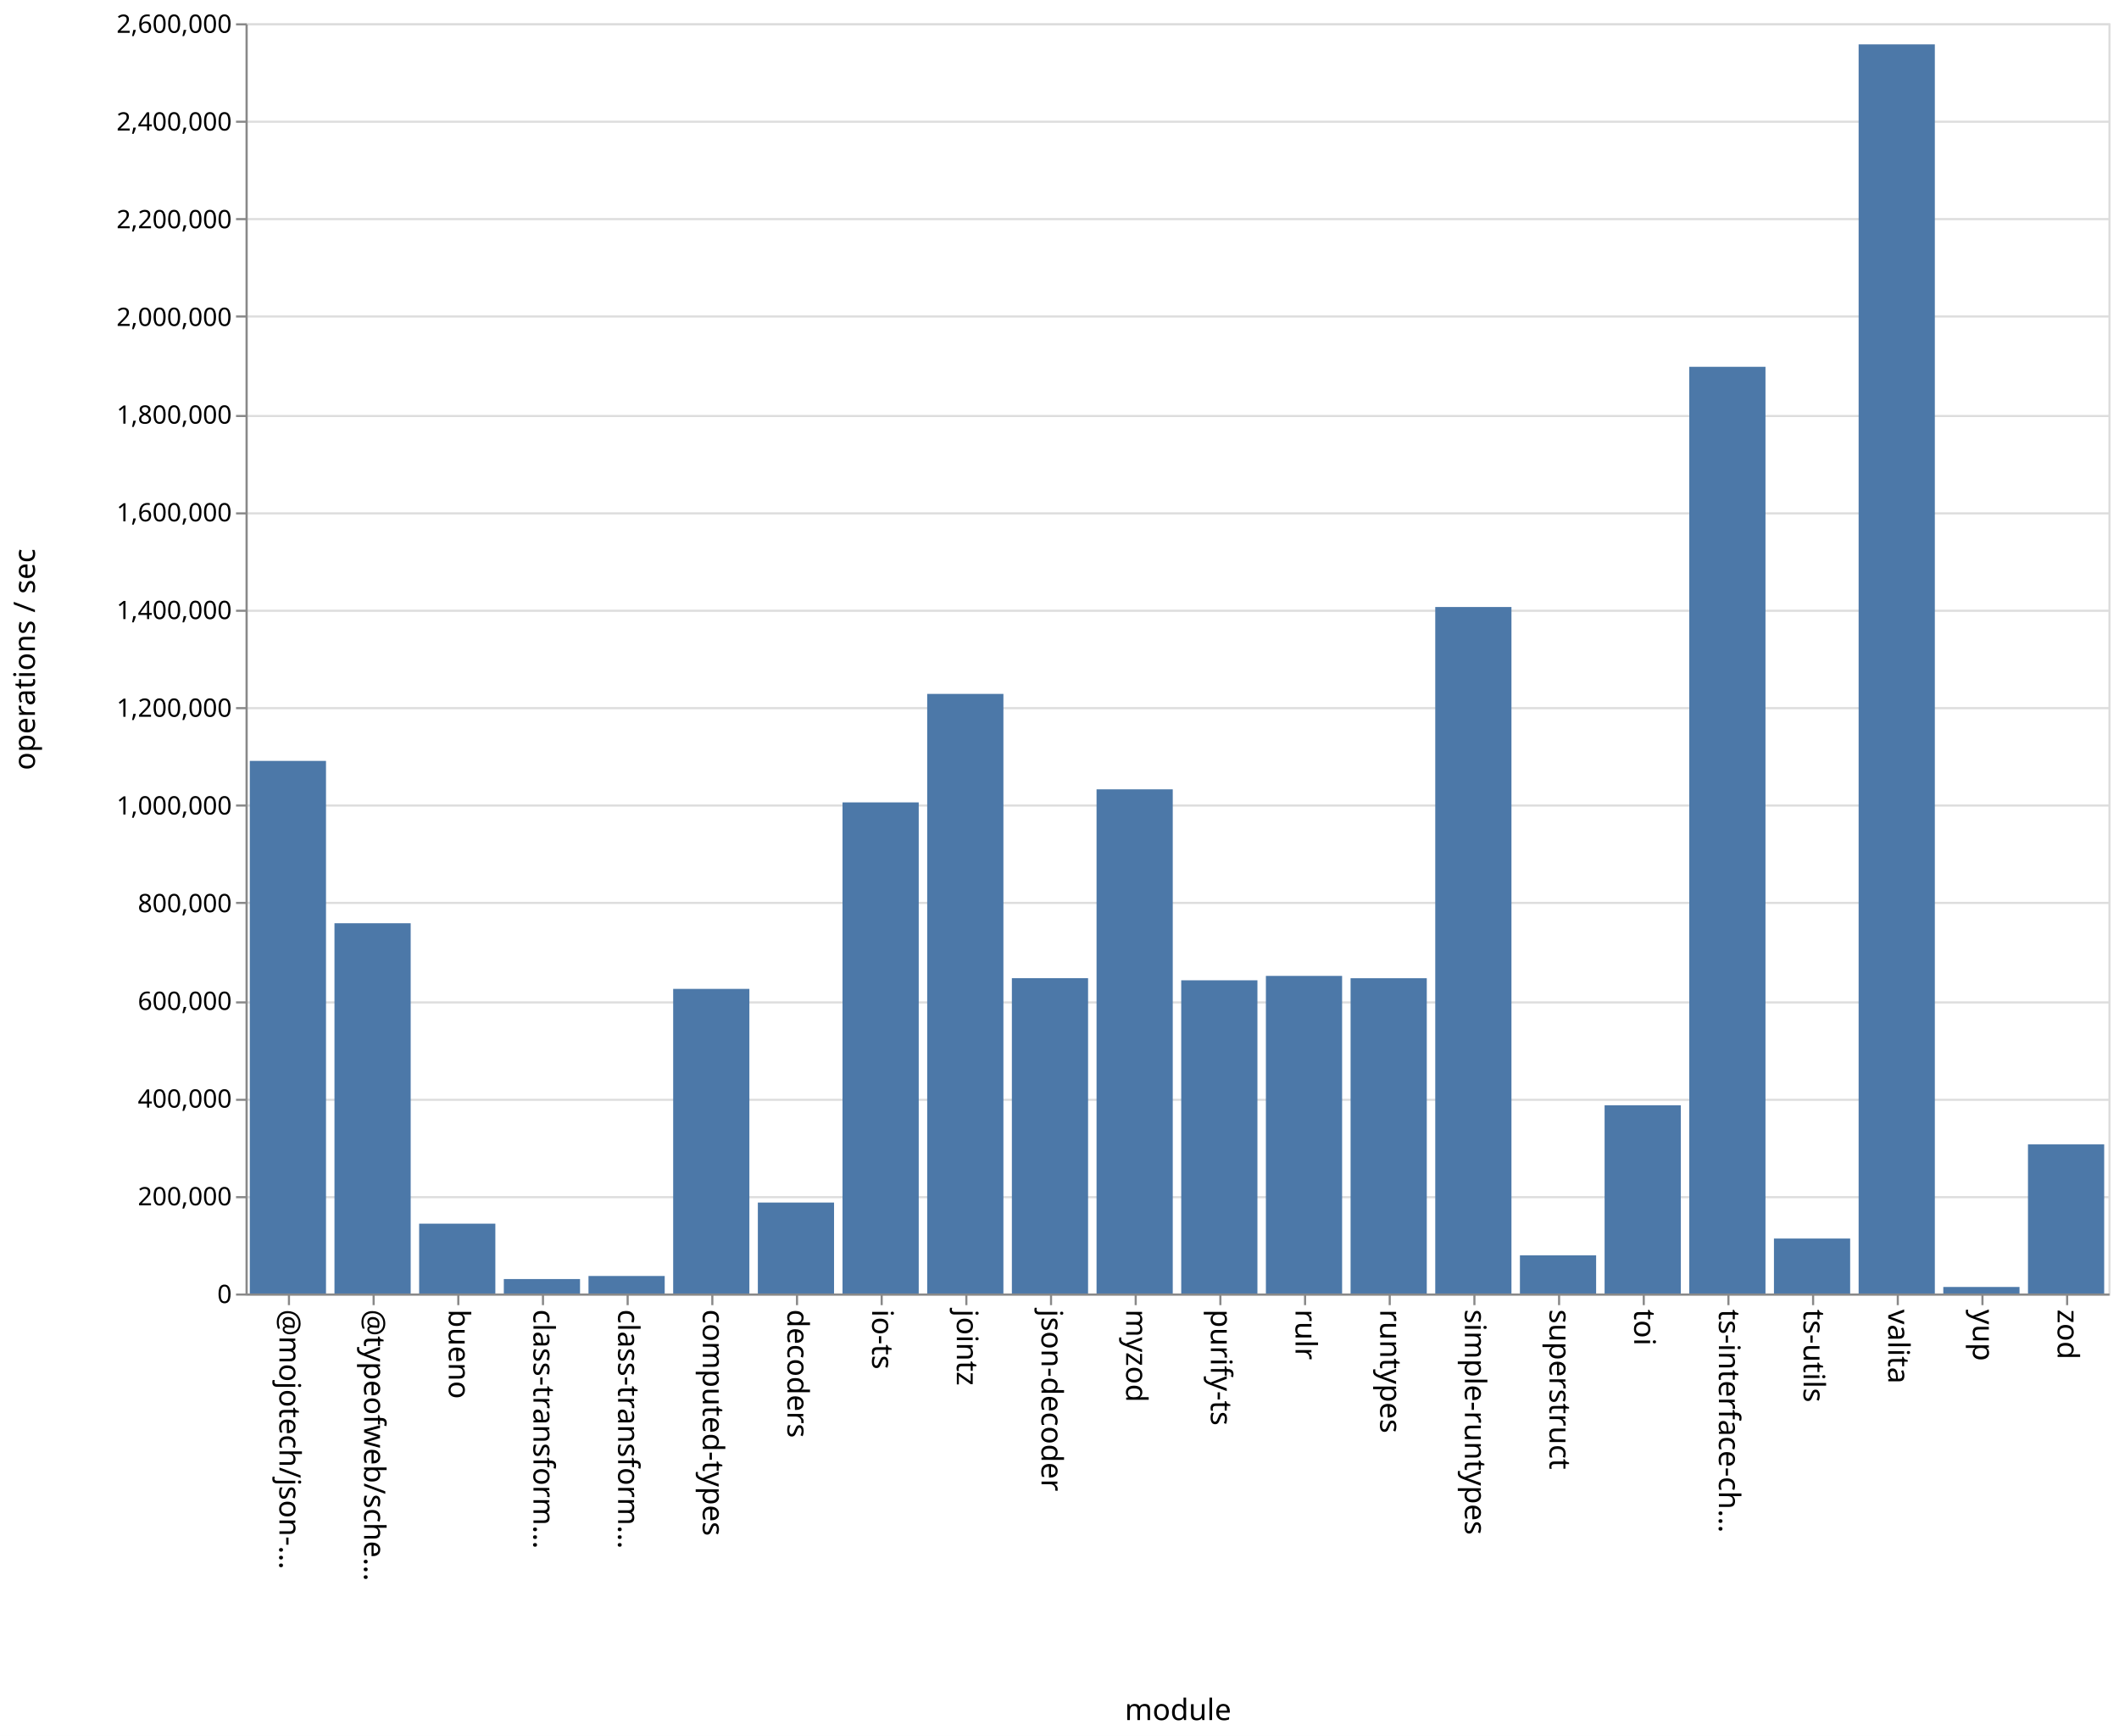
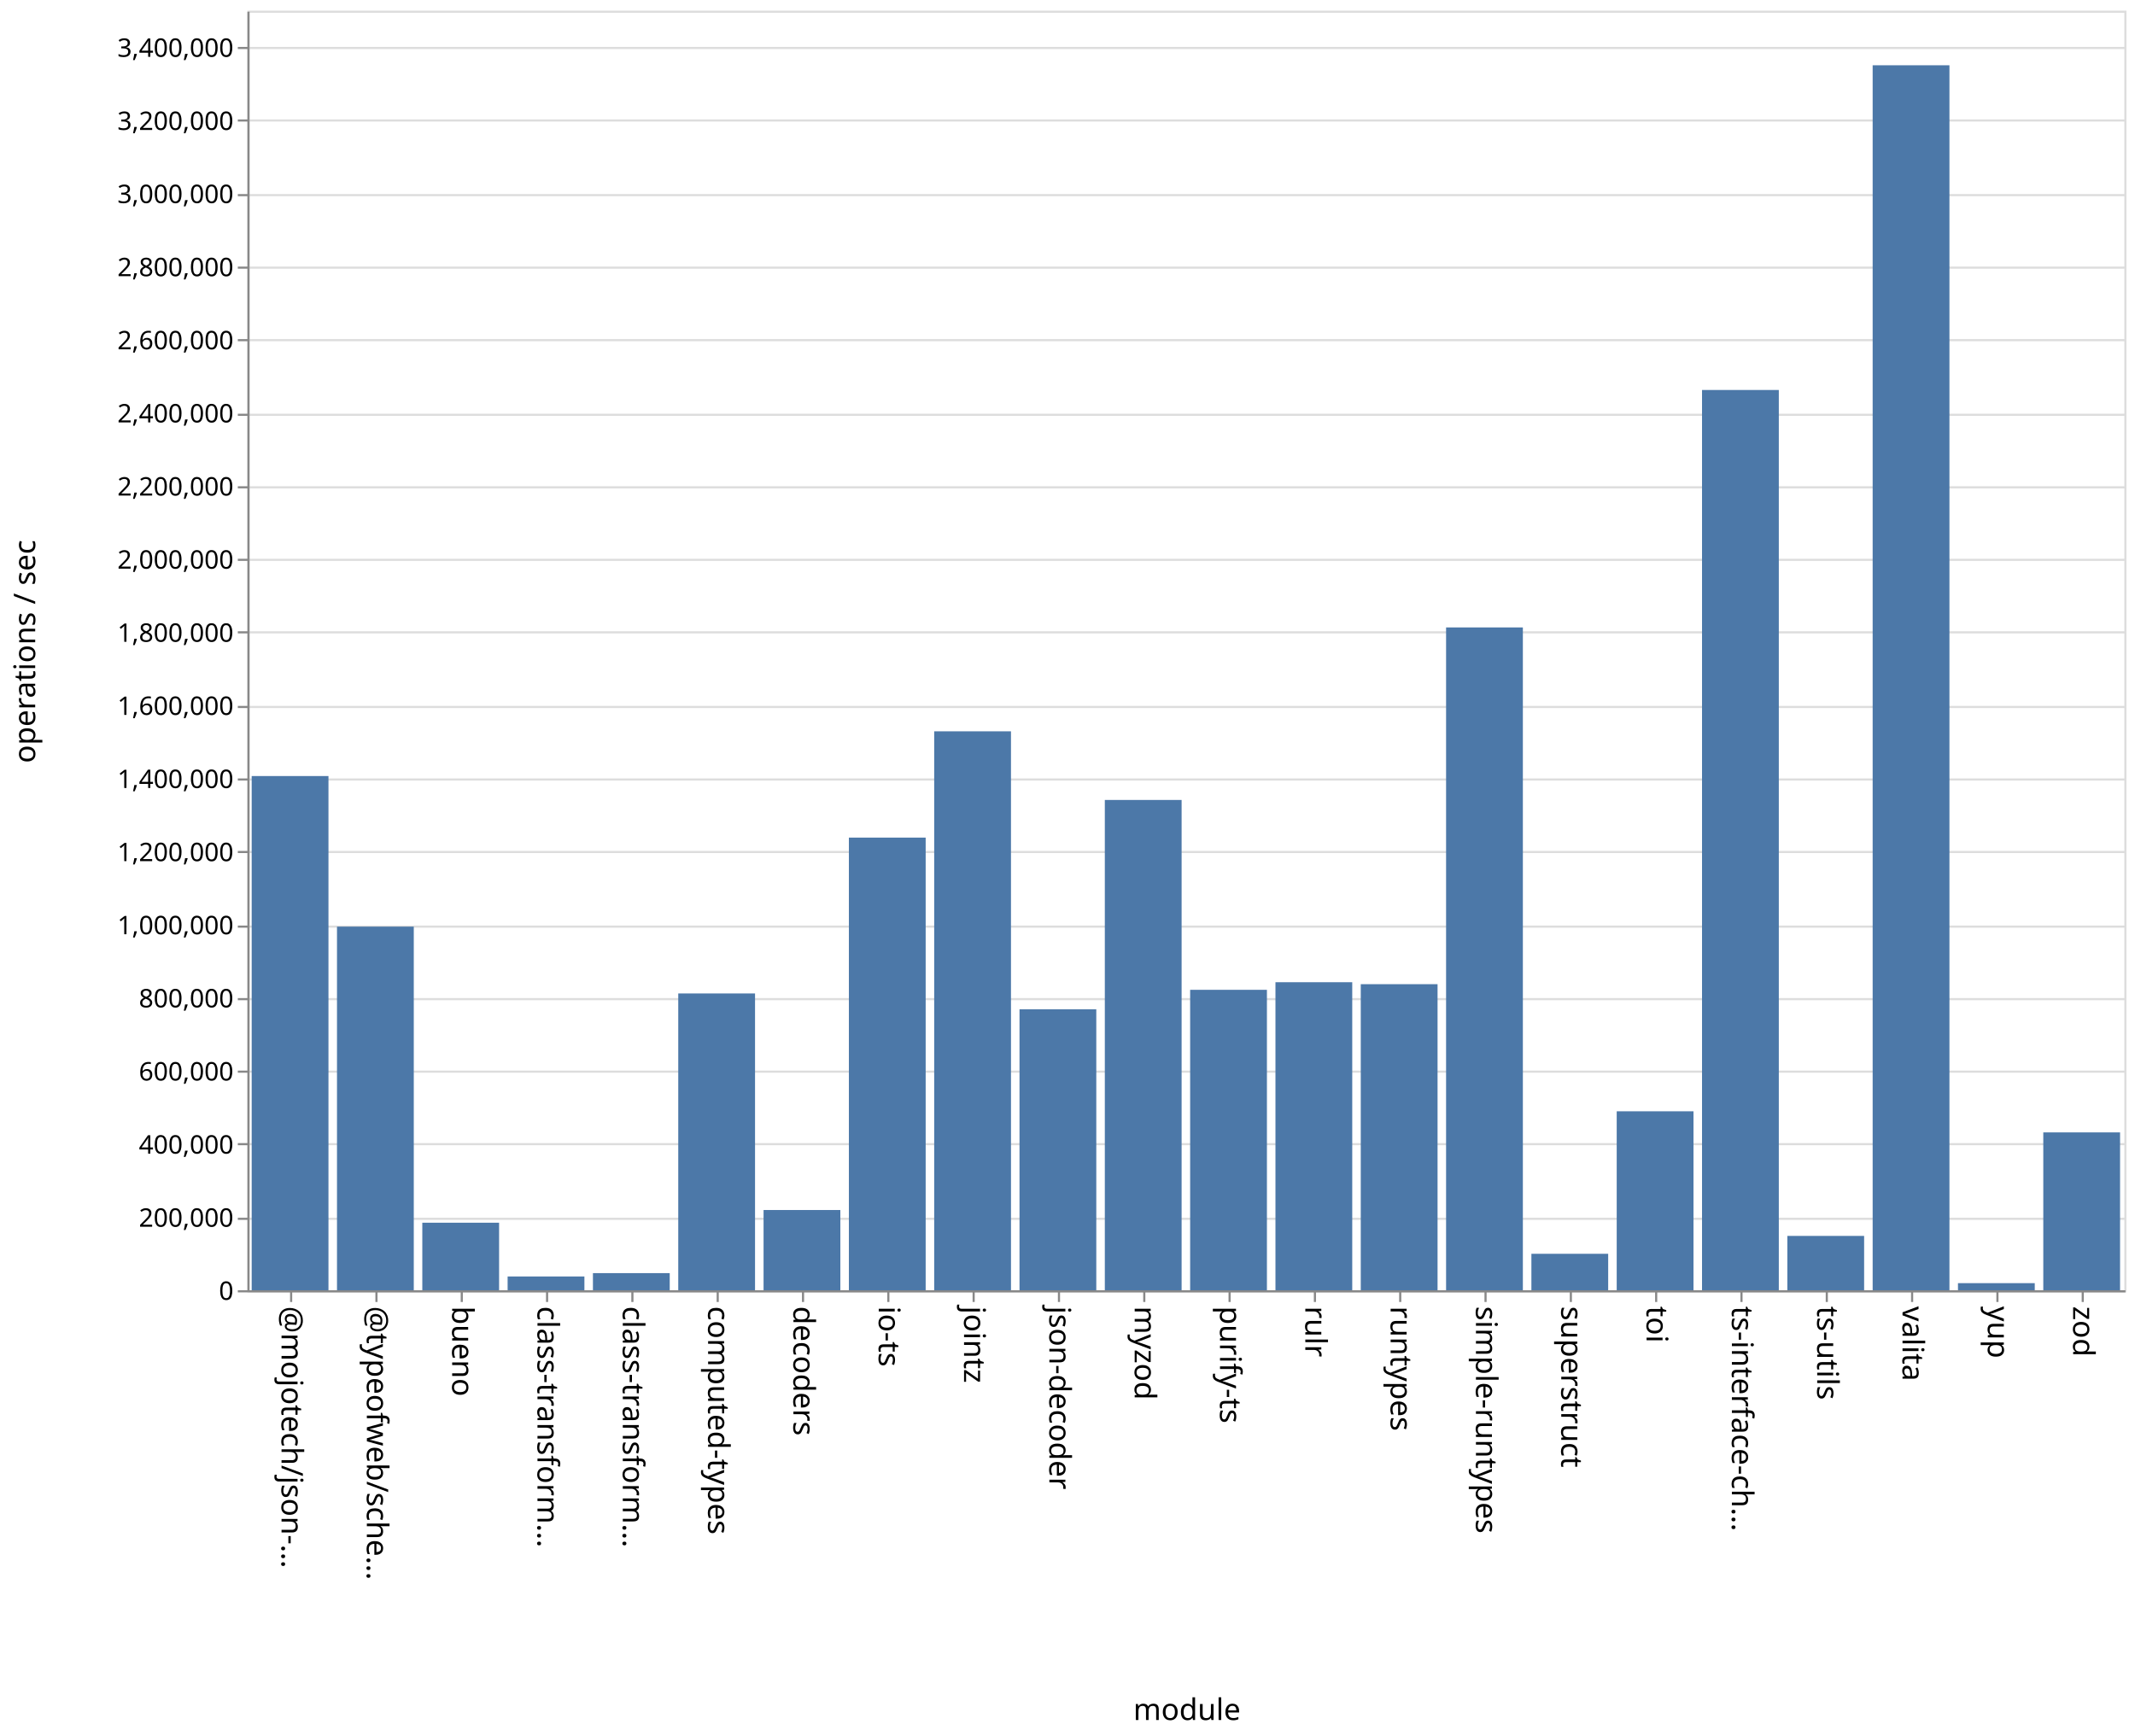
- <svg xmlns="http://www.w3.org/2000/svg" class="marks" width="1001" height="820">
-   <path fill="#fff" d="M0 0h1001v820H0z" />
+ <svg xmlns="http://www.w3.org/2000/svg" class="marks" width="1001" height="814">
+   <path fill="#fff" d="M0 0h1001v814H0z" />
  <g class="mark-group role-frame root" aria-roledescription="group mark container" fill="none" stroke-miterlimit="10">
-     <path class="background" aria-hidden="true" d="M116.5 11.5h880v600h-880Z" stroke="#ddd" />
-     <g class="mark-group role-axis" aria-roledescription="axis" aria-label="Y-axis for a linear scale with values from 0 to 2,600,000">
-       <path class="background" aria-hidden="true" d="M116.5 11.5Z" pointer-events="none" />
+     <path class="background" aria-hidden="true" d="M116.5 5.5h880v600h-880Z" stroke="#ddd" />
+     <g class="mark-group role-axis" aria-roledescription="axis" aria-label="Y-axis for a linear scale with values from 0 to 3,500,000">
+       <path class="background" aria-hidden="true" d="M116.5 5.5Z" pointer-events="none" />
      <g class="mark-rule role-axis-grid" pointer-events="none" stroke="#ddd">
-         <path d="M116.5 611.5h880M116.5 565.5h880M116.5 519.5h880M116.5 473.5h880M116.5 426.5h880M116.5 380.5h880M116.5 334.5h880M116.5 288.5h880M116.5 242.5h880M116.5 196.5h880M116.5 149.5h880M116.5 103.5h880M116.5 57.5h880M116.5 11.5h880" />
+         <path d="M116.5 605.5h880M116.5 571.5h880M116.5 536.5h880M116.5 502.5h880M116.5 468.5h880M116.5 434.5h880M116.5 399.5h880M116.5 365.5h880M116.5 331.5h880M116.5 296.5h880M116.5 262.5h880M116.5 228.5h880M116.5 194.5h880M116.5 159.5h880M116.5 125.5h880M116.5 91.5h880M116.5 56.5h880M116.5 22.5h880" />
      </g>
    </g>
    <g pointer-events="none" class="mark-group role-axis" aria-roledescription="axis" aria-label="X-axis titled 'module' for a discrete scale with 22 values: @mojotech/json-type-validation, @typeofweb/schema, bueno, class-transformer-validator-async, class-transformer-validator-sync, ending with zod">
-       <path class="background" aria-hidden="true" d="M116.5 611.5Z" />
+       <path class="background" aria-hidden="true" d="M116.5 605.5Z" />
      <g class="mark-rule role-axis-tick" stroke="#888">
-         <path d="M136.5 611.5v5M176.5 611.5v5M216.5 611.5v5M256.5 611.5v5M296.5 611.5v5M336.5 611.5v5M376.5 611.5v5M416.5 611.5v5M456.5 611.5v5M496.5 611.5v5M536.5 611.5v5M576.5 611.5v5M616.5 611.5v5M656.5 611.5v5M696.5 611.5v5M736.5 611.5v5M776.5 611.5v5M816.5 611.5v5M856.5 611.5v5M896.5 611.5v5M936.5 611.5v5M976.5 611.5v5" />
+         <path d="M136.5 605.5v5M176.5 605.5v5M216.5 605.5v5M256.5 605.5v5M296.5 605.5v5M336.5 605.5v5M376.5 605.5v5M416.5 605.5v5M456.5 605.5v5M496.5 605.5v5M536.5 605.5v5M576.5 605.5v5M616.5 605.5v5M656.5 605.5v5M696.5 605.5v5M736.5 605.5v5M776.5 605.5v5M816.5 605.5v5M856.5 605.5v5M896.5 605.5v5M936.5 605.5v5M976.5 605.5v5" />
      </g>
      <g class="mark-text role-axis-label" font-family="sans-serif" font-size="14" fill="#000">
-         <text transform="rotate(90 -243.25 375.25)">@mojotech/json-…</text>
-         <text transform="rotate(90 -223.25 395.25)">@typeofweb/sche…</text>
-         <text transform="rotate(90 -203.25 415.25)">bueno</text>
-         <text transform="rotate(90 -183.25 435.25)">class-transform…</text>
-         <text transform="rotate(90 -163.25 455.25)">class-transform…</text>
-         <text transform="rotate(90 -143.25 475.25)">computed-types</text>
-         <text transform="rotate(90 -123.25 495.25)">decoders</text>
-         <text transform="rotate(90 -103.25 515.25)">io-ts</text>
-         <text transform="rotate(90 -83.25 535.25)">jointz</text>
-         <text transform="rotate(90 -63.25 555.25)">json-decoder</text>
-         <text transform="rotate(90 -43.25 575.25)">myzod</text>
-         <text transform="rotate(90 -23.25 595.25)">purify-ts</text>
-         <text transform="rotate(90 -3.25 615.25)">rulr</text>
-         <text transform="rotate(90 16.75 635.25)">runtypes</text>
-         <text transform="rotate(90 36.75 655.25)">simple-runtypes</text>
-         <text transform="rotate(90 56.75 675.25)">superstruct</text>
-         <text transform="rotate(90 76.75 695.25)">toi</text>
-         <text transform="rotate(90 96.75 715.25)">ts-interface-ch…</text>
-         <text transform="rotate(90 116.75 735.25)">ts-utils</text>
-         <text transform="rotate(90 136.75 755.25)">valita</text>
-         <text transform="rotate(90 156.75 775.25)">yup</text>
-         <text transform="rotate(90 176.75 795.25)">zod</text>
+         <text transform="rotate(90 -240.25 372.25)">@mojotech/json-…</text>
+         <text transform="rotate(90 -220.25 392.25)">@typeofweb/sche…</text>
+         <text transform="rotate(90 -200.25 412.25)">bueno</text>
+         <text transform="rotate(90 -180.25 432.25)">class-transform…</text>
+         <text transform="rotate(90 -160.25 452.25)">class-transform…</text>
+         <text transform="rotate(90 -140.25 472.25)">computed-types</text>
+         <text transform="rotate(90 -120.25 492.25)">decoders</text>
+         <text transform="rotate(90 -100.25 512.25)">io-ts</text>
+         <text transform="rotate(90 -80.25 532.25)">jointz</text>
+         <text transform="rotate(90 -60.25 552.25)">json-decoder</text>
+         <text transform="rotate(90 -40.25 572.25)">myzod</text>
+         <text transform="rotate(90 -20.25 592.25)">purify-ts</text>
+         <text transform="rotate(90 -.25 612.25)">rulr</text>
+         <text transform="rotate(90 19.75 632.25)">runtypes</text>
+         <text transform="rotate(90 39.75 652.25)">simple-runtypes</text>
+         <text transform="rotate(90 59.75 672.25)">superstruct</text>
+         <text transform="rotate(90 79.75 692.25)">toi</text>
+         <text transform="rotate(90 99.75 712.25)">ts-interface-ch…</text>
+         <text transform="rotate(90 119.75 732.25)">ts-utils</text>
+         <text transform="rotate(90 139.75 752.25)">valita</text>
+         <text transform="rotate(90 159.75 772.25)">yup</text>
+         <text transform="rotate(90 179.75 792.25)">zod</text>
      </g>
-       <path stroke="#888" d="M116.5 611.5h880" class="mark-rule role-axis-domain" />
-       <text text-anchor="middle" transform="translate(556.5 812.5)" font-family="sans-serif" font-size="14" fill="#000" class="mark-text role-axis-title">module</text>
+       <path stroke="#888" d="M116.5 605.5h880" class="mark-rule role-axis-domain" />
+       <text text-anchor="middle" transform="translate(556.5 806.5)" font-family="sans-serif" font-size="14" fill="#000" class="mark-text role-axis-title">module</text>
    </g>
-     <g pointer-events="none" class="mark-group role-axis" aria-roledescription="axis" aria-label="Y-axis titled 'operations / sec' for a linear scale with values from 0 to 2,600,000">
-       <path class="background" aria-hidden="true" d="M116.5 11.5Z" />
+     <g pointer-events="none" class="mark-group role-axis" aria-roledescription="axis" aria-label="Y-axis titled 'operations / sec' for a linear scale with values from 0 to 3,500,000">
+       <path class="background" aria-hidden="true" d="M116.5 5.5Z" />
      <g class="mark-rule role-axis-tick" stroke="#888">
-         <path d="M116.5 611.5h-5M116.5 565.5h-5M116.5 519.5h-5M116.5 473.5h-5M116.5 426.5h-5M116.5 380.5h-5M116.5 334.5h-5M116.5 288.5h-5M116.5 242.5h-5M116.5 196.5h-5M116.5 149.5h-5M116.5 103.5h-5M116.5 57.5h-5M116.5 11.5h-5" />
+         <path d="M116.5 605.5h-5M116.5 571.5h-5M116.5 536.5h-5M116.5 502.5h-5M116.5 468.5h-5M116.5 434.5h-5M116.5 399.5h-5M116.5 365.5h-5M116.5 331.5h-5M116.5 296.5h-5M116.5 262.5h-5M116.5 228.5h-5M116.5 194.5h-5M116.5 159.5h-5M116.5 125.5h-5M116.5 91.5h-5M116.5 56.5h-5M116.5 22.5h-5" />
      </g>
      <g class="mark-text role-axis-label" text-anchor="end" font-family="sans-serif" font-size="12" fill="#000">
-         <text transform="translate(109.5 615.5)">0</text>
-         <text transform="translate(109.5 569.346)">200,000</text>
-         <text transform="translate(109.5 523.192)">400,000</text>
-         <text transform="translate(109.5 477.038)">600,000</text>
-         <text transform="translate(109.5 430.885)">800,000</text>
-         <text transform="translate(109.5 384.73)">1,000,000</text>
-         <text transform="translate(109.5 338.577)">1,200,000</text>
-         <text transform="translate(109.5 292.423)">1,400,000</text>
-         <text transform="translate(109.5 246.27)">1,600,000</text>
-         <text transform="translate(109.5 200.115)">1,800,000</text>
-         <text transform="translate(109.5 153.962)">2,000,000</text>
-         <text transform="translate(109.5 107.808)">2,200,000</text>
-         <text transform="translate(109.5 61.654)">2,400,000</text>
-         <text transform="translate(109.5 15.5)">2,600,000</text>
+         <text transform="translate(109.5 609.5)">0</text>
+         <text transform="translate(109.5 575.214)">200,000</text>
+         <text transform="translate(109.5 540.929)">400,000</text>
+         <text transform="translate(109.5 506.643)">600,000</text>
+         <text transform="translate(109.5 472.357)">800,000</text>
+         <text transform="translate(109.5 438.071)">1,000,000</text>
+         <text transform="translate(109.5 403.786)">1,200,000</text>
+         <text transform="translate(109.5 369.5)">1,400,000</text>
+         <text transform="translate(109.5 335.214)">1,600,000</text>
+         <text transform="translate(109.5 300.929)">1,800,000</text>
+         <text transform="translate(109.5 266.643)">2,000,000</text>
+         <text transform="translate(109.5 232.357)">2,200,000</text>
+         <text transform="translate(109.5 198.071)">2,400,000</text>
+         <text transform="translate(109.5 163.786)">2,600,000</text>
+         <text transform="translate(109.5 129.5)">2,800,000</text>
+         <text transform="translate(109.5 95.214)">3,000,000</text>
+         <text transform="translate(109.5 60.929)">3,200,000</text>
+         <text transform="translate(109.5 26.643)">3,400,000</text>
      </g>
-       <path stroke="#888" d="M116.5 611.5v-600" class="mark-rule role-axis-domain" />
-       <text text-anchor="middle" transform="rotate(-90 164 147.5)" font-family="sans-serif" font-size="14" fill="#000" class="mark-text role-axis-title">operations / sec</text>
+       <path stroke="#888" d="M116.5 605.5V5.5" class="mark-rule role-axis-domain" />
+       <text text-anchor="middle" transform="rotate(-90 161 144.5)" font-family="sans-serif" font-size="14" fill="#000" class="mark-text role-axis-title">operations / sec</text>
    </g>
    <g class="mark-rect role-mark marks" aria-roledescription="rect mark container" fill="#4c78a8">
-       <path d="M198 578.01h36V611h-36ZM238 604.174h36V611h-36ZM278 602.724h36V611h-36ZM318 467.115h36V611h-36ZM358 568.036h36V611h-36ZM398 379.02h36V611h-36ZM438 327.773h36V611h-36ZM478 462.042h36V611h-36ZM118 359.419h36V611h-36ZM518 372.85h36V611h-36ZM558 463.056h36V611h-36ZM598 460.975h36V611h-36ZM638 462.08h36V611h-36ZM678 286.729h36V611h-36ZM718 592.97h36V611h-36ZM758 522.088h36V611h-36ZM798 173.262h36V611h-36ZM838 585.036h36V611h-36ZM158 436.108h36V611h-36ZM878 20.95h36V611h-36ZM918 607.915h36V611h-36ZM958 540.562h36V611h-36Z" />
+       <path d="M198 573.33h36V605h-36ZM238 598.538h36V605h-36ZM278 596.97h36V605h-36ZM318 465.832h36V605h-36ZM358 567.377h36V605h-36ZM398 392.755h36V605h-36ZM438 342.916h36V605h-36ZM478 473.26h36V605h-36ZM118 363.887h36V605h-36ZM518 375.101h36V605h-36ZM558 464.124h36V605h-36ZM598 460.564h36V605h-36ZM638 461.486h36V605h-36ZM678 294.202h36V605h-36ZM718 587.906h36V605h-36ZM758 521.087h36V605h-36ZM798 182.862h36V605h-36ZM838 579.52h36V605h-36ZM158 434.503h36V605h-36ZM878 30.607h36V605h-36ZM918 601.672h36V605h-36ZM958 530.982h36V605h-36Z" />
    </g>
  </g>
</svg>
